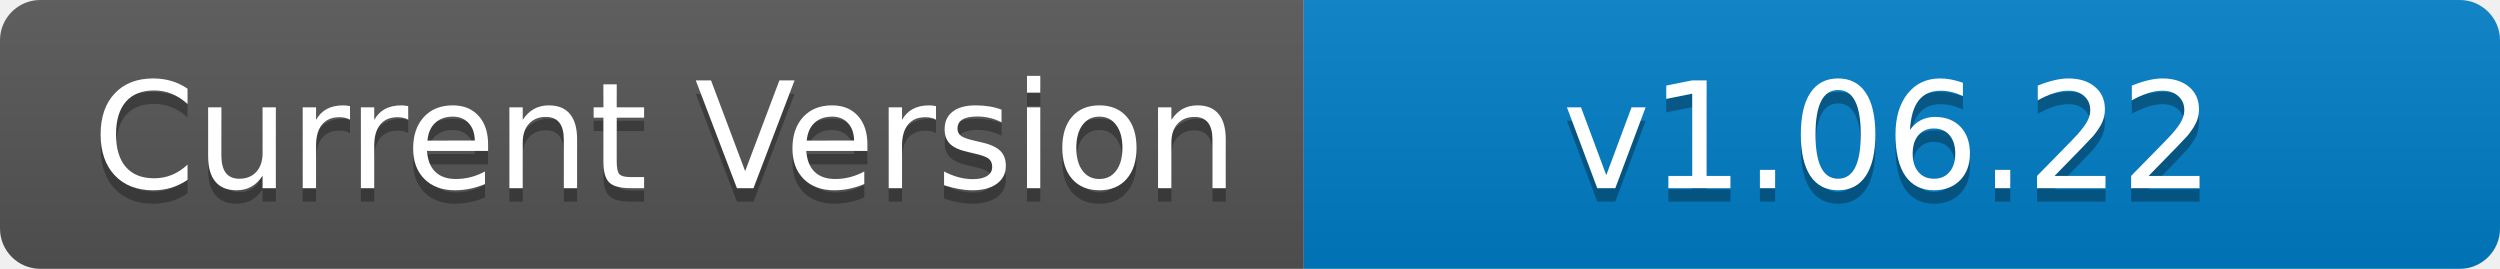
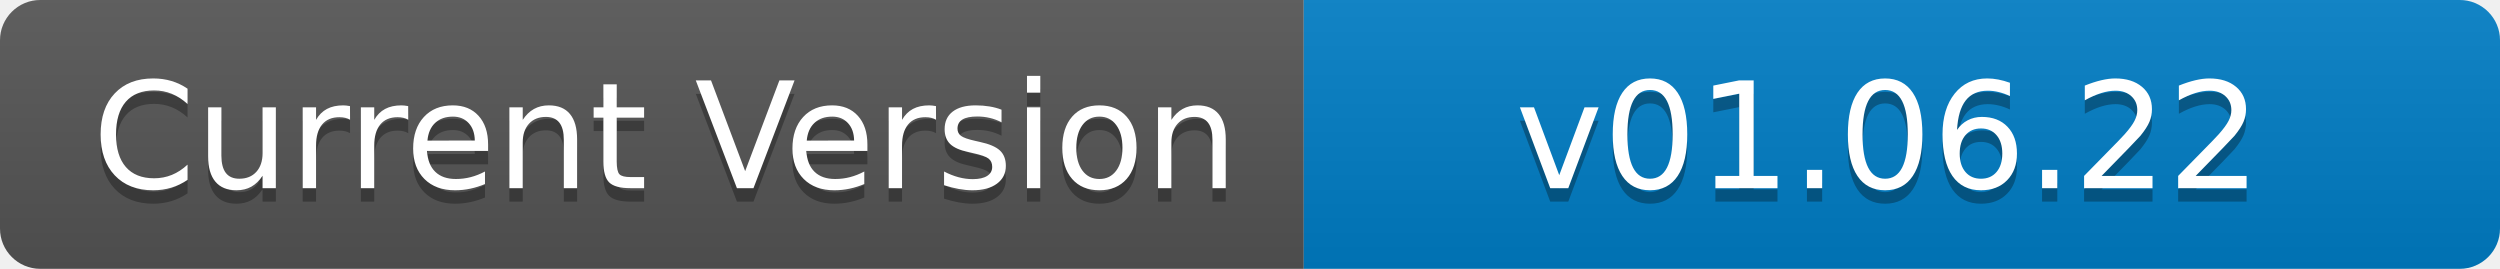
<svg xmlns="http://www.w3.org/2000/svg" width="186" height="20" role="img" aria-label="Current Version: v0.45.50-stable">
  <linearGradient id="s" x2="0" y2="100%">
    <stop offset="0" stop-color="#bbb" stop-opacity=".1" />
    <stop offset="1" stop-opacity=".1" />
  </linearGradient>
  <clipPath id="r">
    <rect width="186" height="20" rx="3" fill="#fff" />
  </clipPath>
  <g clip-path="url(#r)">
    <rect width="97" height="20" fill="#555" />
    <rect x="97" width="89" height="20" fill="#007ec6" />
    <rect width="186" height="20" fill="url(#s)" />
  </g>
  <g fill="#fff" text-anchor="middle" font-family="Verdana,Geneva,DejaVu Sans,sans-serif" text-rendering="geometricPrecision" font-size="110">
    <text aria-hidden="true" x="495" y="150" fill="#010101" fill-opacity=".3" transform="scale(.1)" textLength="870">Current Version</text>
    <text x="495" y="140" transform="scale(.1)" fill="#fff" textLength="870">Current Version</text>
-     <text aria-hidden="true" x="1405" y="150" fill="#010101" fill-opacity=".3" transform="scale(.1)" textLength="790">v1.06.22</text>
-     <text x="1405" y="140" transform="scale(.1)" fill="#fff" textLength="790">v1.06.22</text>
+     <text aria-hidden="true" x="1405" y="150" fill="#010101" fill-opacity=".3" transform="scale(.1)" textLength="790">v01.06.22</text>
+     <text x="1405" y="140" transform="scale(.1)" fill="#fff" textLength="790">v01.06.22</text>
  </g>
</svg>
